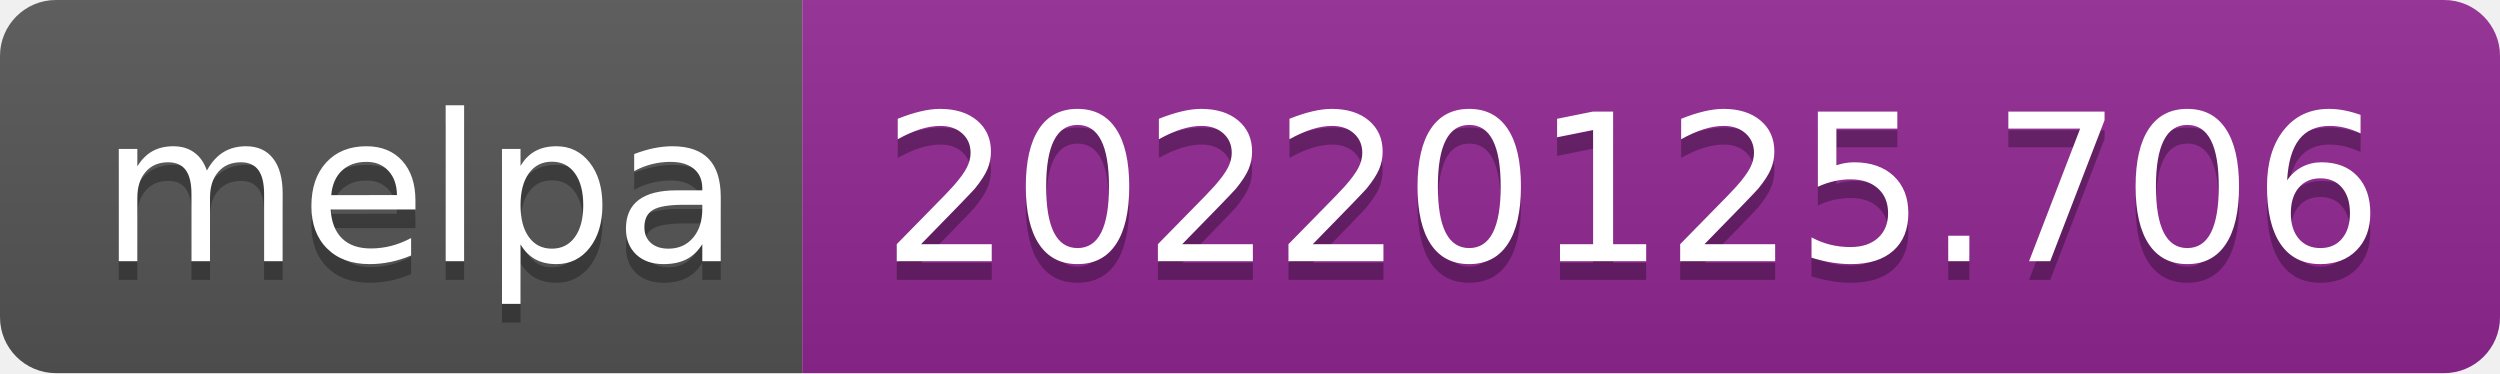
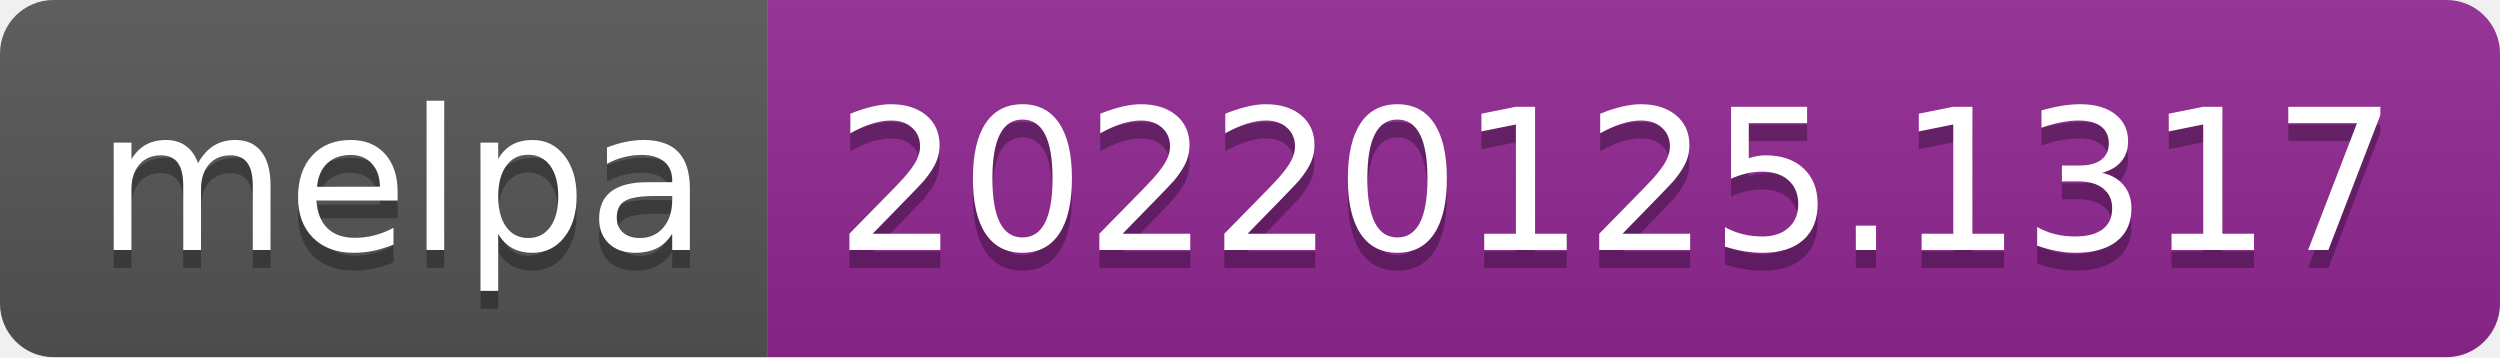
- <svg xmlns="http://www.w3.org/2000/svg" width="134" height="20" role="img" aria-label="melpa: 20220125.706">
+ <svg xmlns="http://www.w3.org/2000/svg" width="140" height="20" role="img" aria-label="melpa: 20220125.1317">
  <linearGradient id="s" x2="0" y2="100%">
    <stop offset="0" stop-color="#bbb" stop-opacity=".1" />
    <stop offset="1" stop-opacity=".1" />
  </linearGradient>
  <clipPath id="r">
-     <rect width="134" height="20" rx="3" fill="#fff" />
+     <rect width="140" height="20" rx="3" fill="#fff" />
  </clipPath>
  <g clip-path="url(#r)">
    <rect width="43" height="20" fill="#555" />
-     <rect x="43" width="91" height="20" fill="#922793" />
-     <rect width="134" height="20" fill="url(#s)" />
+     <rect x="43" width="97" height="20" fill="#922793" />
+     <rect width="140" height="20" fill="url(#s)" />
  </g>
  <g fill="#fff" text-anchor="middle" font-family="Verdana,Geneva,DejaVu Sans,sans-serif" text-rendering="geometricPrecision" font-size="110">
    <text aria-hidden="true" x="225" y="150" fill="#010101" fill-opacity=".3" transform="scale(.1)" textLength="330">melpa</text>
    <text x="225" y="140" transform="scale(.1)" fill="#fff" textLength="330">melpa</text>
-     <text aria-hidden="true" x="875" y="150" fill="#010101" fill-opacity=".3" transform="scale(.1)" textLength="810">20220125.706</text>
-     <text x="875" y="140" transform="scale(.1)" fill="#fff" textLength="810">20220125.706</text>
+     <text aria-hidden="true" x="905" y="150" fill="#010101" fill-opacity=".3" transform="scale(.1)" textLength="870">20220125.1317</text>
+     <text x="905" y="140" transform="scale(.1)" fill="#fff" textLength="870">20220125.1317</text>
  </g>
</svg>
